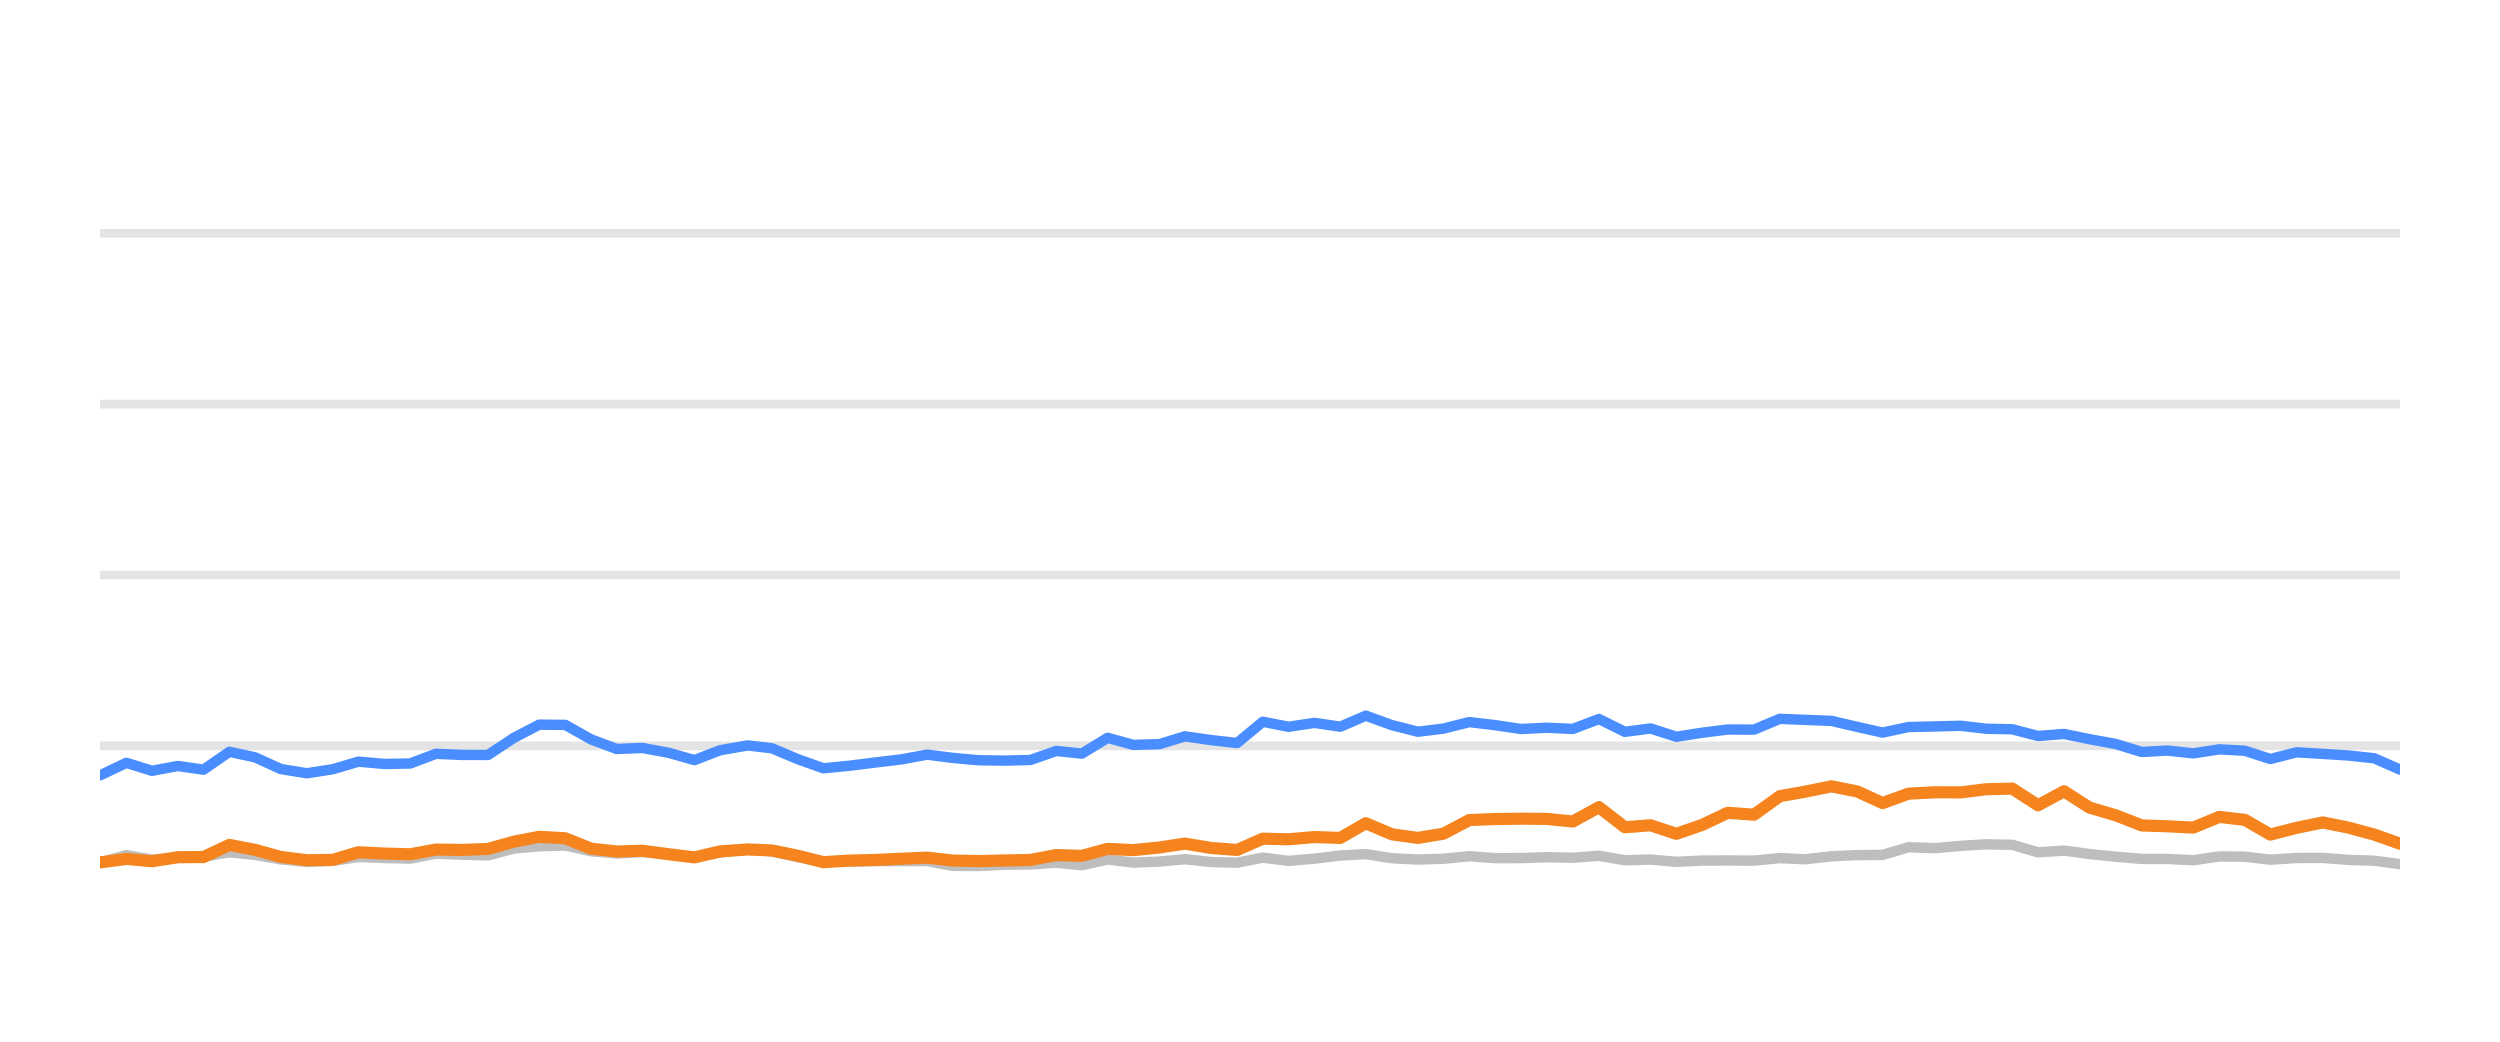
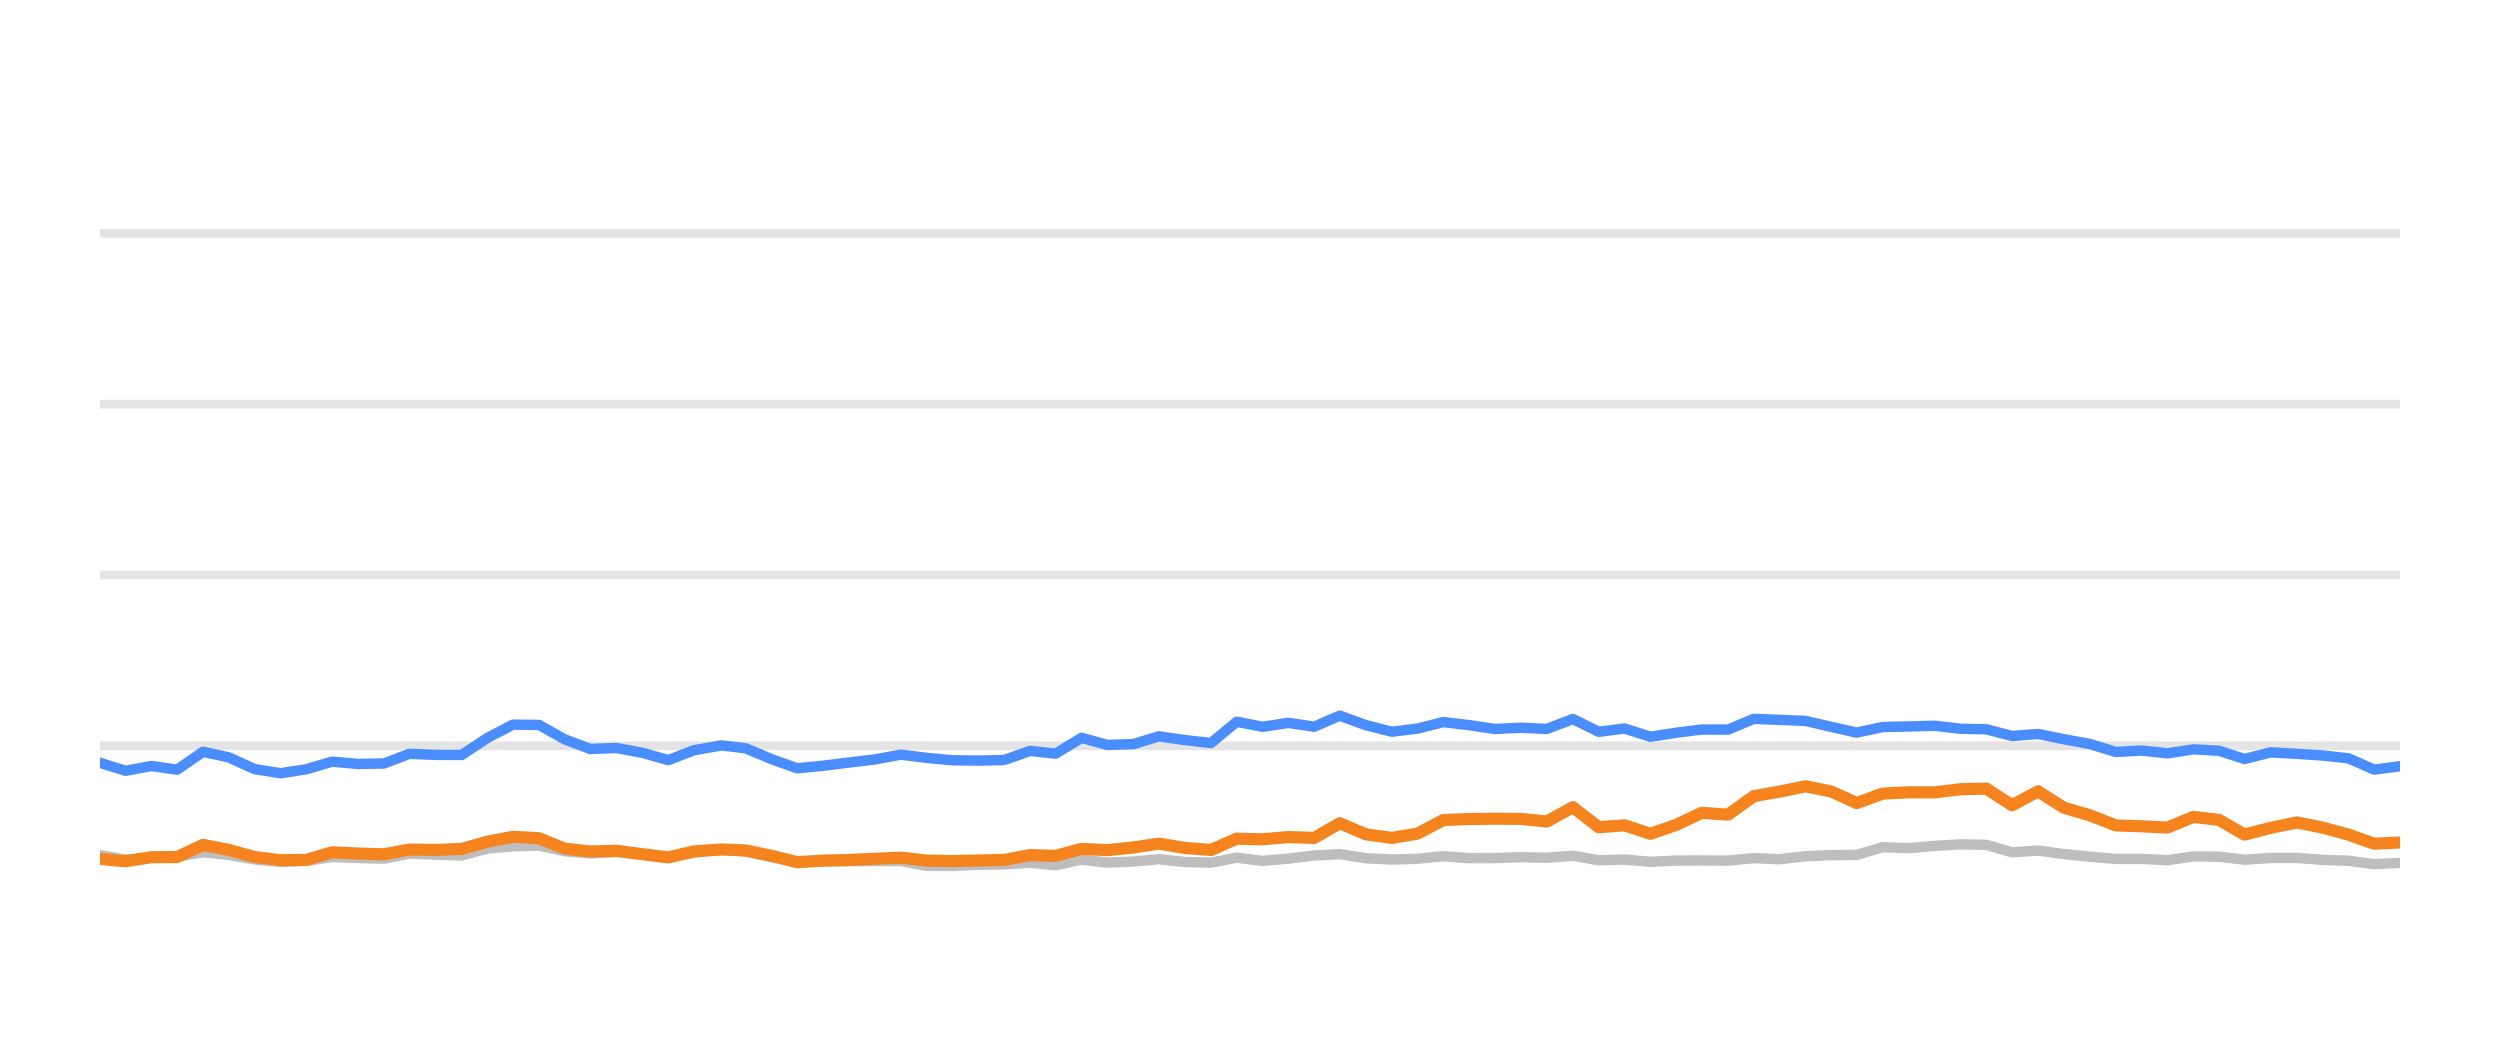
<svg xmlns="http://www.w3.org/2000/svg" width="144pt" height="60pt" viewBox="0 0 144 60" version="1.1">
  <defs>
    <style type="text/css">*{stroke-linejoin: round; stroke-linecap: butt}</style>
  </defs>
  <g id="figure_1">
    <g id="patch_1">
      <path d="M 0 60  L 144 60  L 144 0  L 0 0  L 0 60  z " style="fill: none; opacity: 0" />
    </g>
    <g id="axes_1">
      <g id="patch_2">
        <path d="M 5.76 52.8  L 138.24 52.8  L 138.24 3.6  L 5.76 3.6  L 5.76 52.8  z " style="fill: none" />
      </g>
      <g id="matplotlib.axis_1" />
      <g id="matplotlib.axis_2" />
      <g id="line2d_1">
-         <path d="M 5.76 42.96  L 138.24 42.96  " clip-path="url(#pcbeb53f7d5)" style="fill: none; stroke: #b2b2b2; stroke-opacity: 0.35; stroke-width: 0.5; stroke-linecap: square" />
+         <path d="M 5.76 42.96  L 138.24 42.96  " clip-path="url(#p1fa0990333)" style="fill: none; stroke: #b2b2b2; stroke-opacity: 0.35; stroke-width: 0.5; stroke-linecap: square" />
      </g>
      <g id="line2d_2">
-         <path d="M 5.76 33.12  L 138.24 33.12  " clip-path="url(#pcbeb53f7d5)" style="fill: none; stroke: #b2b2b2; stroke-opacity: 0.35; stroke-width: 0.5; stroke-linecap: square" />
+         <path d="M 5.76 33.12  L 138.24 33.12  " clip-path="url(#p1fa0990333)" style="fill: none; stroke: #b2b2b2; stroke-opacity: 0.35; stroke-width: 0.5; stroke-linecap: square" />
      </g>
      <g id="line2d_3">
-         <path d="M 5.76 23.28  L 138.24 23.28  " clip-path="url(#pcbeb53f7d5)" style="fill: none; stroke: #b2b2b2; stroke-opacity: 0.35; stroke-width: 0.5; stroke-linecap: square" />
+         <path d="M 5.76 23.28  L 138.24 23.28  " clip-path="url(#p1fa0990333)" style="fill: none; stroke: #b2b2b2; stroke-opacity: 0.35; stroke-width: 0.5; stroke-linecap: square" />
      </g>
      <g id="line2d_4">
-         <path d="M 5.76 13.44  L 138.24 13.44  " clip-path="url(#pcbeb53f7d5)" style="fill: none; stroke: #b2b2b2; stroke-opacity: 0.35; stroke-width: 0.5; stroke-linecap: square" />
+         <path d="M 5.76 13.44  L 138.24 13.44  " clip-path="url(#p1fa0990333)" style="fill: none; stroke: #b2b2b2; stroke-opacity: 0.35; stroke-width: 0.5; stroke-linecap: square" />
      </g>
      <g id="line2d_5">
-         <path d="M 5.76 49.681  L 7.281 49.253  L 8.753 49.513  L 10.243 49.405  L 11.722 49.341  L 13.213 49.09  L 14.699 49.243  L 16.175 49.499  L 17.676 49.646  L 19.168 49.587  L 20.646 49.361  L 22.132 49.42  L 23.625 49.459  L 25.11 49.169  L 26.595 49.228  L 28.11 49.272  L 29.602 48.874  L 31.063 48.746  L 32.562 48.702  L 34.049 49.031  L 35.522 49.159  L 37 49.08  L 38.51 49.213  L 40 49.366  L 41.474 49.11  L 43.072 48.908  L 44.466 49.051  L 45.955 49.371  L 47.428 49.646  L 48.936 49.627  L 50.427 49.602  L 51.905 49.597  L 53.405 49.597  L 54.872 49.873  L 56.361 49.882  L 57.836 49.809  L 59.345 49.789  L 60.836 49.691  L 62.314 49.838  L 63.803 49.509  L 65.285 49.686  L 66.786 49.627  L 68.251 49.489  L 69.764 49.651  L 71.259 49.691  L 72.737 49.4  L 74.223 49.587  L 75.717 49.459  L 77.201 49.277  L 78.672 49.199  L 80.178 49.435  L 81.669 49.509  L 83.15 49.464  L 84.632 49.317  L 86.126 49.43  L 87.617 49.425  L 89.086 49.376  L 90.596 49.405  L 92.1 49.292  L 93.59 49.553  L 95.073 49.509  L 96.563 49.641  L 98.066 49.568  L 99.515 49.563  L 101.033 49.572  L 102.519 49.425  L 103.974 49.494  L 105.487 49.322  L 106.975 49.253  L 108.437 49.243  L 109.93 48.8  L 111.447 48.854  L 112.946 48.721  L 114.412 48.633  L 115.907 48.662  L 117.392 49.095  L 118.887 48.992  L 120.355 49.194  L 121.864 49.346  L 123.366 49.474  L 124.842 49.474  L 126.335 49.548  L 127.831 49.331  L 129.306 49.346  L 130.773 49.518  L 132.284 49.42  L 133.79 49.415  L 135.255 49.528  L 136.758 49.577  L 138.24 49.774  " clip-path="url(#pcbeb53f7d5)" style="fill: none; stroke: #bebebe; stroke-width: 0.6; stroke-linecap: round" />
+         <path d="M 5.76 49.253  L 7.232 49.513  L 8.723 49.405  L 10.202 49.341  L 11.693 49.09  L 13.18 49.243  L 14.656 49.499  L 16.158 49.646  L 17.65 49.587  L 19.128 49.361  L 20.615 49.42  L 22.108 49.459  L 23.593 49.169  L 25.079 49.228  L 26.595 49.272  L 28.086 48.874  L 29.548 48.746  L 31.047 48.702  L 32.535 49.031  L 34.008 49.159  L 35.487 49.08  L 36.996 49.213  L 38.487 49.366  L 39.961 49.11  L 41.56 48.908  L 42.954 49.051  L 44.444 49.371  L 45.917 49.646  L 47.425 49.627  L 48.917 49.602  L 50.395 49.597  L 51.895 49.597  L 53.363 49.873  L 54.852 49.882  L 56.327 49.809  L 57.837 49.789  L 59.329 49.691  L 60.806 49.838  L 62.296 49.509  L 63.779 49.686  L 65.28 49.627  L 66.745 49.489  L 68.259 49.651  L 69.754 49.691  L 71.232 49.4  L 72.719 49.587  L 74.213 49.459  L 75.697 49.277  L 77.168 49.199  L 78.675 49.435  L 80.167 49.509  L 81.648 49.464  L 83.131 49.317  L 84.624 49.43  L 86.116 49.425  L 87.585 49.376  L 89.096 49.405  L 90.6 49.292  L 92.09 49.553  L 93.574 49.509  L 95.064 49.641  L 96.568 49.568  L 98.017 49.563  L 99.535 49.572  L 101.022 49.425  L 102.477 49.494  L 103.99 49.322  L 105.478 49.253  L 106.941 49.243  L 108.434 48.8  L 109.952 48.854  L 111.451 48.721  L 112.918 48.633  L 114.412 48.662  L 115.898 49.095  L 117.393 48.992  L 118.862 49.194  L 120.372 49.346  L 121.874 49.474  L 123.35 49.474  L 124.843 49.548  L 126.339 49.331  L 127.815 49.346  L 129.283 49.518  L 130.794 49.42  L 132.301 49.415  L 133.766 49.528  L 135.269 49.577  L 136.751 49.774  L 138.24 49.7  " clip-path="url(#p1fa0990333)" style="fill: none; stroke: #bebebe; stroke-width: 0.6; stroke-linecap: round" />
      </g>
      <g id="line2d_6">
-         <path d="M 5.76 44.662  L 7.281 43.939  L 8.753 44.397  L 10.243 44.121  L 11.722 44.333  L 13.213 43.304  L 14.699 43.624  L 16.175 44.298  L 17.676 44.539  L 19.168 44.308  L 20.646 43.87  L 22.132 44.003  L 23.625 43.978  L 25.11 43.418  L 26.595 43.482  L 28.11 43.486  L 29.602 42.498  L 31.063 41.74  L 32.562 41.755  L 34.049 42.591  L 35.522 43.142  L 37 43.083  L 38.51 43.359  L 40 43.782  L 41.474 43.216  L 43.072 42.935  L 44.466 43.103  L 45.955 43.728  L 47.428 44.254  L 48.936 44.106  L 50.427 43.919  L 51.905 43.742  L 53.405 43.467  L 54.872 43.654  L 56.361 43.791  L 57.836 43.811  L 59.345 43.777  L 60.836 43.255  L 62.314 43.408  L 63.803 42.498  L 65.285 42.906  L 66.786 42.862  L 68.251 42.414  L 69.764 42.63  L 71.259 42.798  L 72.737 41.573  L 74.223 41.863  L 75.717 41.637  L 77.201 41.858  L 78.672 41.223  L 80.178 41.769  L 81.669 42.148  L 83.15 41.966  L 84.632 41.592  L 86.126 41.769  L 87.617 41.991  L 89.086 41.917  L 90.596 41.986  L 92.1 41.415  L 93.59 42.153  L 95.073 41.961  L 96.563 42.438  L 98.066 42.202  L 99.515 42.02  L 101.033 42.025  L 102.519 41.405  L 103.974 41.464  L 105.487 41.523  L 106.975 41.868  L 108.437 42.197  L 109.93 41.878  L 111.447 41.843  L 112.946 41.804  L 114.412 41.976  L 115.907 42.006  L 117.392 42.394  L 118.887 42.276  L 120.355 42.576  L 121.864 42.852  L 123.366 43.314  L 124.842 43.231  L 126.335 43.393  L 127.831 43.162  L 129.306 43.245  L 130.773 43.718  L 132.284 43.334  L 133.79 43.422  L 135.255 43.516  L 136.758 43.678  L 138.24 44.328  " clip-path="url(#pcbeb53f7d5)" style="fill: none; stroke: #4a8dff; stroke-width: 0.6; stroke-linecap: round" />
+         <path d="M 5.76 43.939  L 7.232 44.397  L 8.723 44.121  L 10.202 44.333  L 11.693 43.304  L 13.18 43.624  L 14.656 44.298  L 16.158 44.539  L 17.65 44.308  L 19.128 43.87  L 20.615 44.003  L 22.108 43.978  L 23.593 43.418  L 25.079 43.482  L 26.595 43.486  L 28.086 42.498  L 29.548 41.74  L 31.047 41.755  L 32.535 42.591  L 34.008 43.142  L 35.487 43.083  L 36.996 43.359  L 38.487 43.782  L 39.961 43.216  L 41.56 42.935  L 42.954 43.103  L 44.444 43.728  L 45.917 44.254  L 47.425 44.106  L 48.917 43.919  L 50.395 43.742  L 51.895 43.467  L 53.363 43.654  L 54.852 43.791  L 56.327 43.811  L 57.837 43.777  L 59.329 43.255  L 60.806 43.408  L 62.296 42.498  L 63.779 42.906  L 65.28 42.862  L 66.745 42.414  L 68.259 42.63  L 69.754 42.798  L 71.232 41.573  L 72.719 41.863  L 74.213 41.637  L 75.697 41.858  L 77.168 41.223  L 78.675 41.769  L 80.167 42.148  L 81.648 41.966  L 83.131 41.592  L 84.624 41.769  L 86.116 41.991  L 87.585 41.917  L 89.096 41.986  L 90.6 41.415  L 92.09 42.153  L 93.574 41.961  L 95.064 42.438  L 96.568 42.202  L 98.017 42.02  L 99.535 42.025  L 101.022 41.405  L 102.477 41.464  L 103.99 41.523  L 105.478 41.868  L 106.941 42.197  L 108.434 41.878  L 109.952 41.843  L 111.451 41.804  L 112.918 41.976  L 114.412 42.006  L 115.898 42.394  L 117.393 42.276  L 118.862 42.576  L 120.372 42.852  L 121.874 43.314  L 123.35 43.231  L 124.843 43.393  L 126.339 43.162  L 127.815 43.245  L 129.283 43.718  L 130.794 43.334  L 132.301 43.422  L 133.766 43.516  L 135.269 43.678  L 136.751 44.328  L 138.24 44.136  " clip-path="url(#p1fa0990333)" style="fill: none; stroke: #4a8dff; stroke-width: 0.6; stroke-linecap: round" />
      </g>
      <g id="line2d_7">
-         <path d="M 5.76 49.676  L 7.281 49.474  L 8.753 49.607  L 10.243 49.376  L 11.722 49.366  L 13.213 48.667  L 14.699 48.953  L 16.175 49.361  L 17.676 49.548  L 19.168 49.528  L 20.646 49.09  L 22.132 49.164  L 23.625 49.208  L 25.11 48.933  L 26.595 48.957  L 28.11 48.898  L 29.602 48.48  L 31.063 48.2  L 32.562 48.283  L 34.049 48.884  L 35.522 49.046  L 37 49.002  L 38.51 49.203  L 40 49.386  L 41.474 49.041  L 43.072 48.928  L 44.466 48.987  L 45.955 49.292  L 47.428 49.661  L 48.936 49.568  L 50.427 49.533  L 51.905 49.464  L 53.405 49.4  L 54.872 49.568  L 56.361 49.597  L 57.836 49.563  L 59.345 49.533  L 60.836 49.253  L 62.314 49.297  L 63.803 48.894  L 65.285 48.967  L 66.786 48.815  L 68.251 48.593  L 69.764 48.844  L 71.259 48.957  L 72.737 48.308  L 74.223 48.342  L 75.717 48.215  L 77.201 48.264  L 78.672 47.418  L 80.178 48.057  L 81.669 48.264  L 83.15 48.018  L 84.632 47.235  L 86.126 47.176  L 87.617 47.157  L 89.086 47.167  L 90.596 47.319  L 92.1 46.493  L 93.59 47.649  L 95.073 47.536  L 96.563 48.028  L 98.066 47.506  L 99.515 46.817  L 101.033 46.926  L 102.519 45.858  L 103.974 45.602  L 105.487 45.292  L 106.975 45.587  L 108.437 46.256  L 109.93 45.715  L 111.447 45.636  L 112.946 45.641  L 114.412 45.459  L 115.907 45.425  L 117.392 46.384  L 118.887 45.577  L 120.355 46.517  L 121.864 46.96  L 123.366 47.545  L 124.842 47.595  L 126.335 47.668  L 127.831 47.053  L 129.306 47.226  L 130.773 48.072  L 132.284 47.683  L 133.79 47.373  L 135.255 47.668  L 136.758 48.072  L 138.24 48.598  " clip-path="url(#pcbeb53f7d5)" style="fill: none; stroke: #f5841e; stroke-width: 0.7; stroke-linecap: round" />
+         <path d="M 5.76 49.474  L 7.232 49.607  L 8.723 49.376  L 10.202 49.366  L 11.693 48.667  L 13.18 48.953  L 14.656 49.361  L 16.158 49.548  L 17.65 49.528  L 19.128 49.09  L 20.615 49.164  L 22.108 49.208  L 23.593 48.933  L 25.079 48.957  L 26.595 48.898  L 28.086 48.48  L 29.548 48.2  L 31.047 48.283  L 32.535 48.884  L 34.008 49.046  L 35.487 49.002  L 36.996 49.203  L 38.487 49.386  L 39.961 49.041  L 41.56 48.928  L 42.954 48.987  L 44.444 49.292  L 45.917 49.661  L 47.425 49.568  L 48.917 49.533  L 50.395 49.464  L 51.895 49.4  L 53.363 49.568  L 54.852 49.597  L 56.327 49.563  L 57.837 49.533  L 59.329 49.253  L 60.806 49.297  L 62.296 48.894  L 63.779 48.967  L 65.28 48.815  L 66.745 48.593  L 68.259 48.844  L 69.754 48.957  L 71.232 48.308  L 72.719 48.342  L 74.213 48.215  L 75.697 48.264  L 77.168 47.418  L 78.675 48.057  L 80.167 48.264  L 81.648 48.018  L 83.131 47.235  L 84.624 47.176  L 86.116 47.157  L 87.585 47.167  L 89.096 47.319  L 90.6 46.493  L 92.09 47.649  L 93.574 47.536  L 95.064 48.028  L 96.568 47.506  L 98.017 46.817  L 99.535 46.926  L 101.022 45.858  L 102.477 45.602  L 103.99 45.292  L 105.478 45.587  L 106.941 46.256  L 108.434 45.715  L 109.952 45.636  L 111.451 45.641  L 112.918 45.459  L 114.412 45.425  L 115.898 46.384  L 117.393 45.577  L 118.862 46.517  L 120.372 46.96  L 121.874 47.545  L 123.35 47.595  L 124.843 47.668  L 126.339 47.053  L 127.815 47.226  L 129.283 48.072  L 130.794 47.683  L 132.301 47.373  L 133.766 47.668  L 135.269 48.072  L 136.751 48.598  L 138.24 48.525  " clip-path="url(#p1fa0990333)" style="fill: none; stroke: #f5841e; stroke-width: 0.7; stroke-linecap: round" />
      </g>
    </g>
  </g>
  <defs>
-     <clipPath id="pcbeb53f7d5">
+     <clipPath id="p1fa0990333">
      <rect x="5.76" y="3.6" width="132.48" height="49.2" />
    </clipPath>
  </defs>
</svg>
